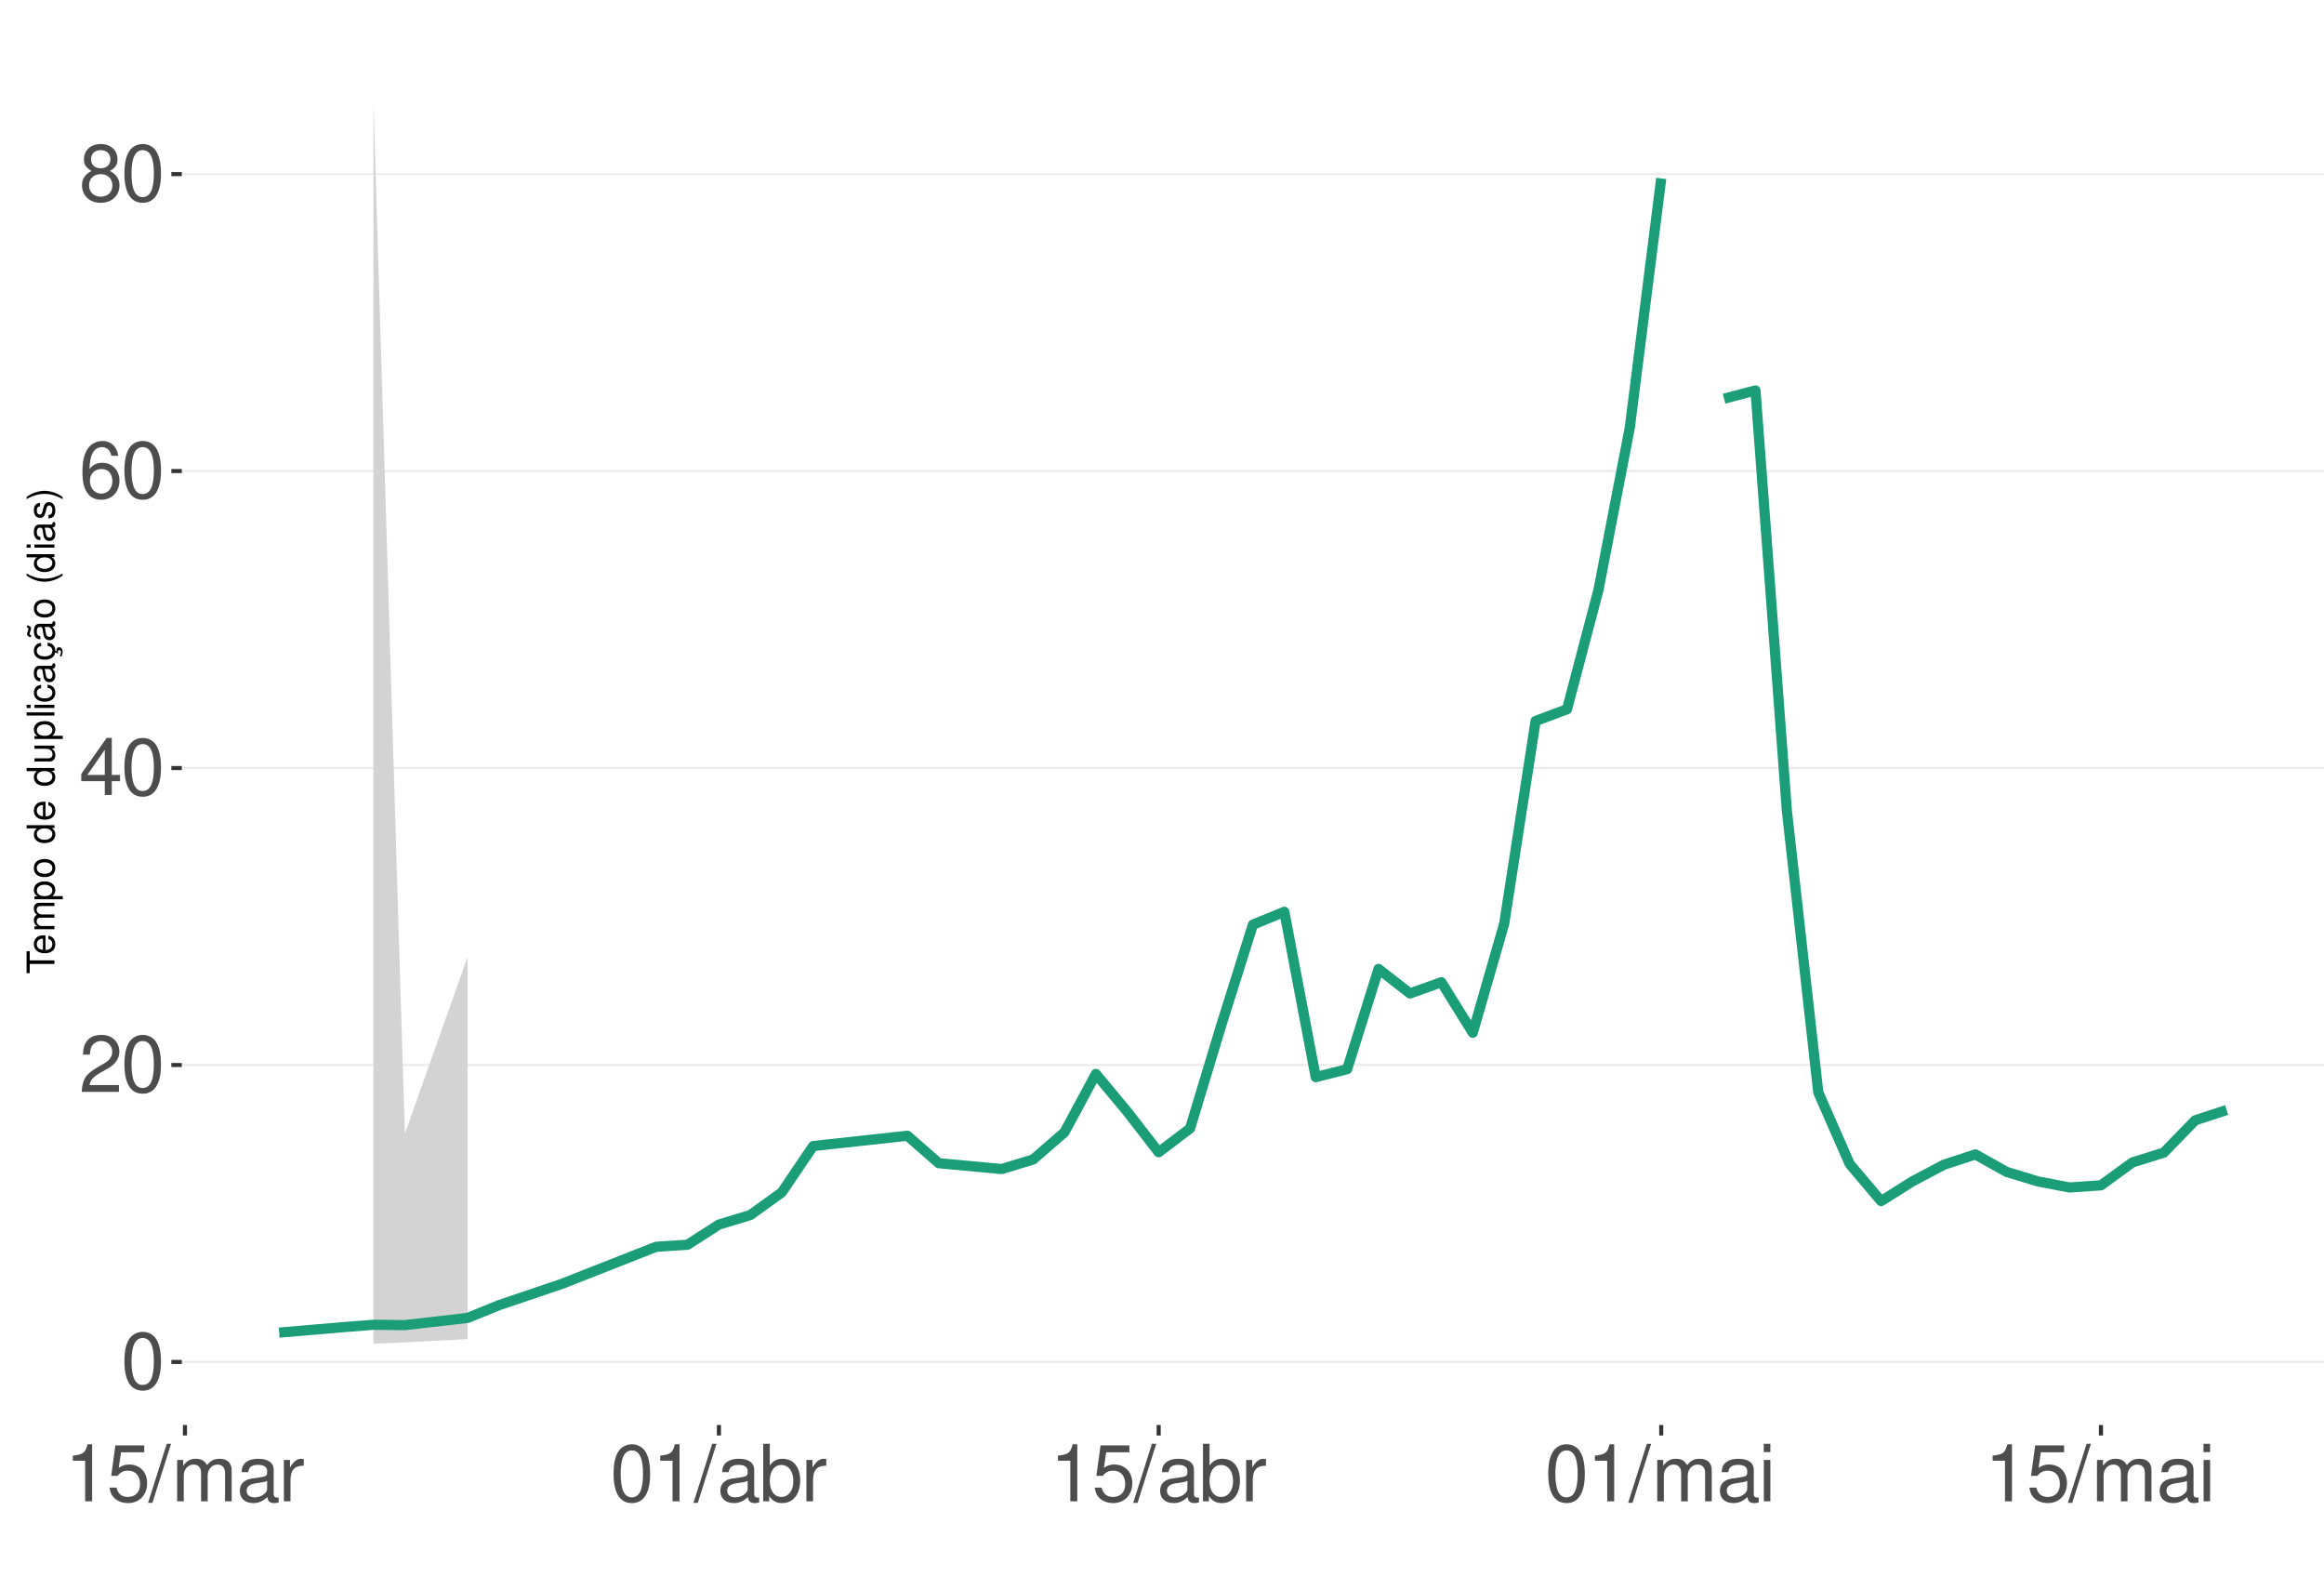
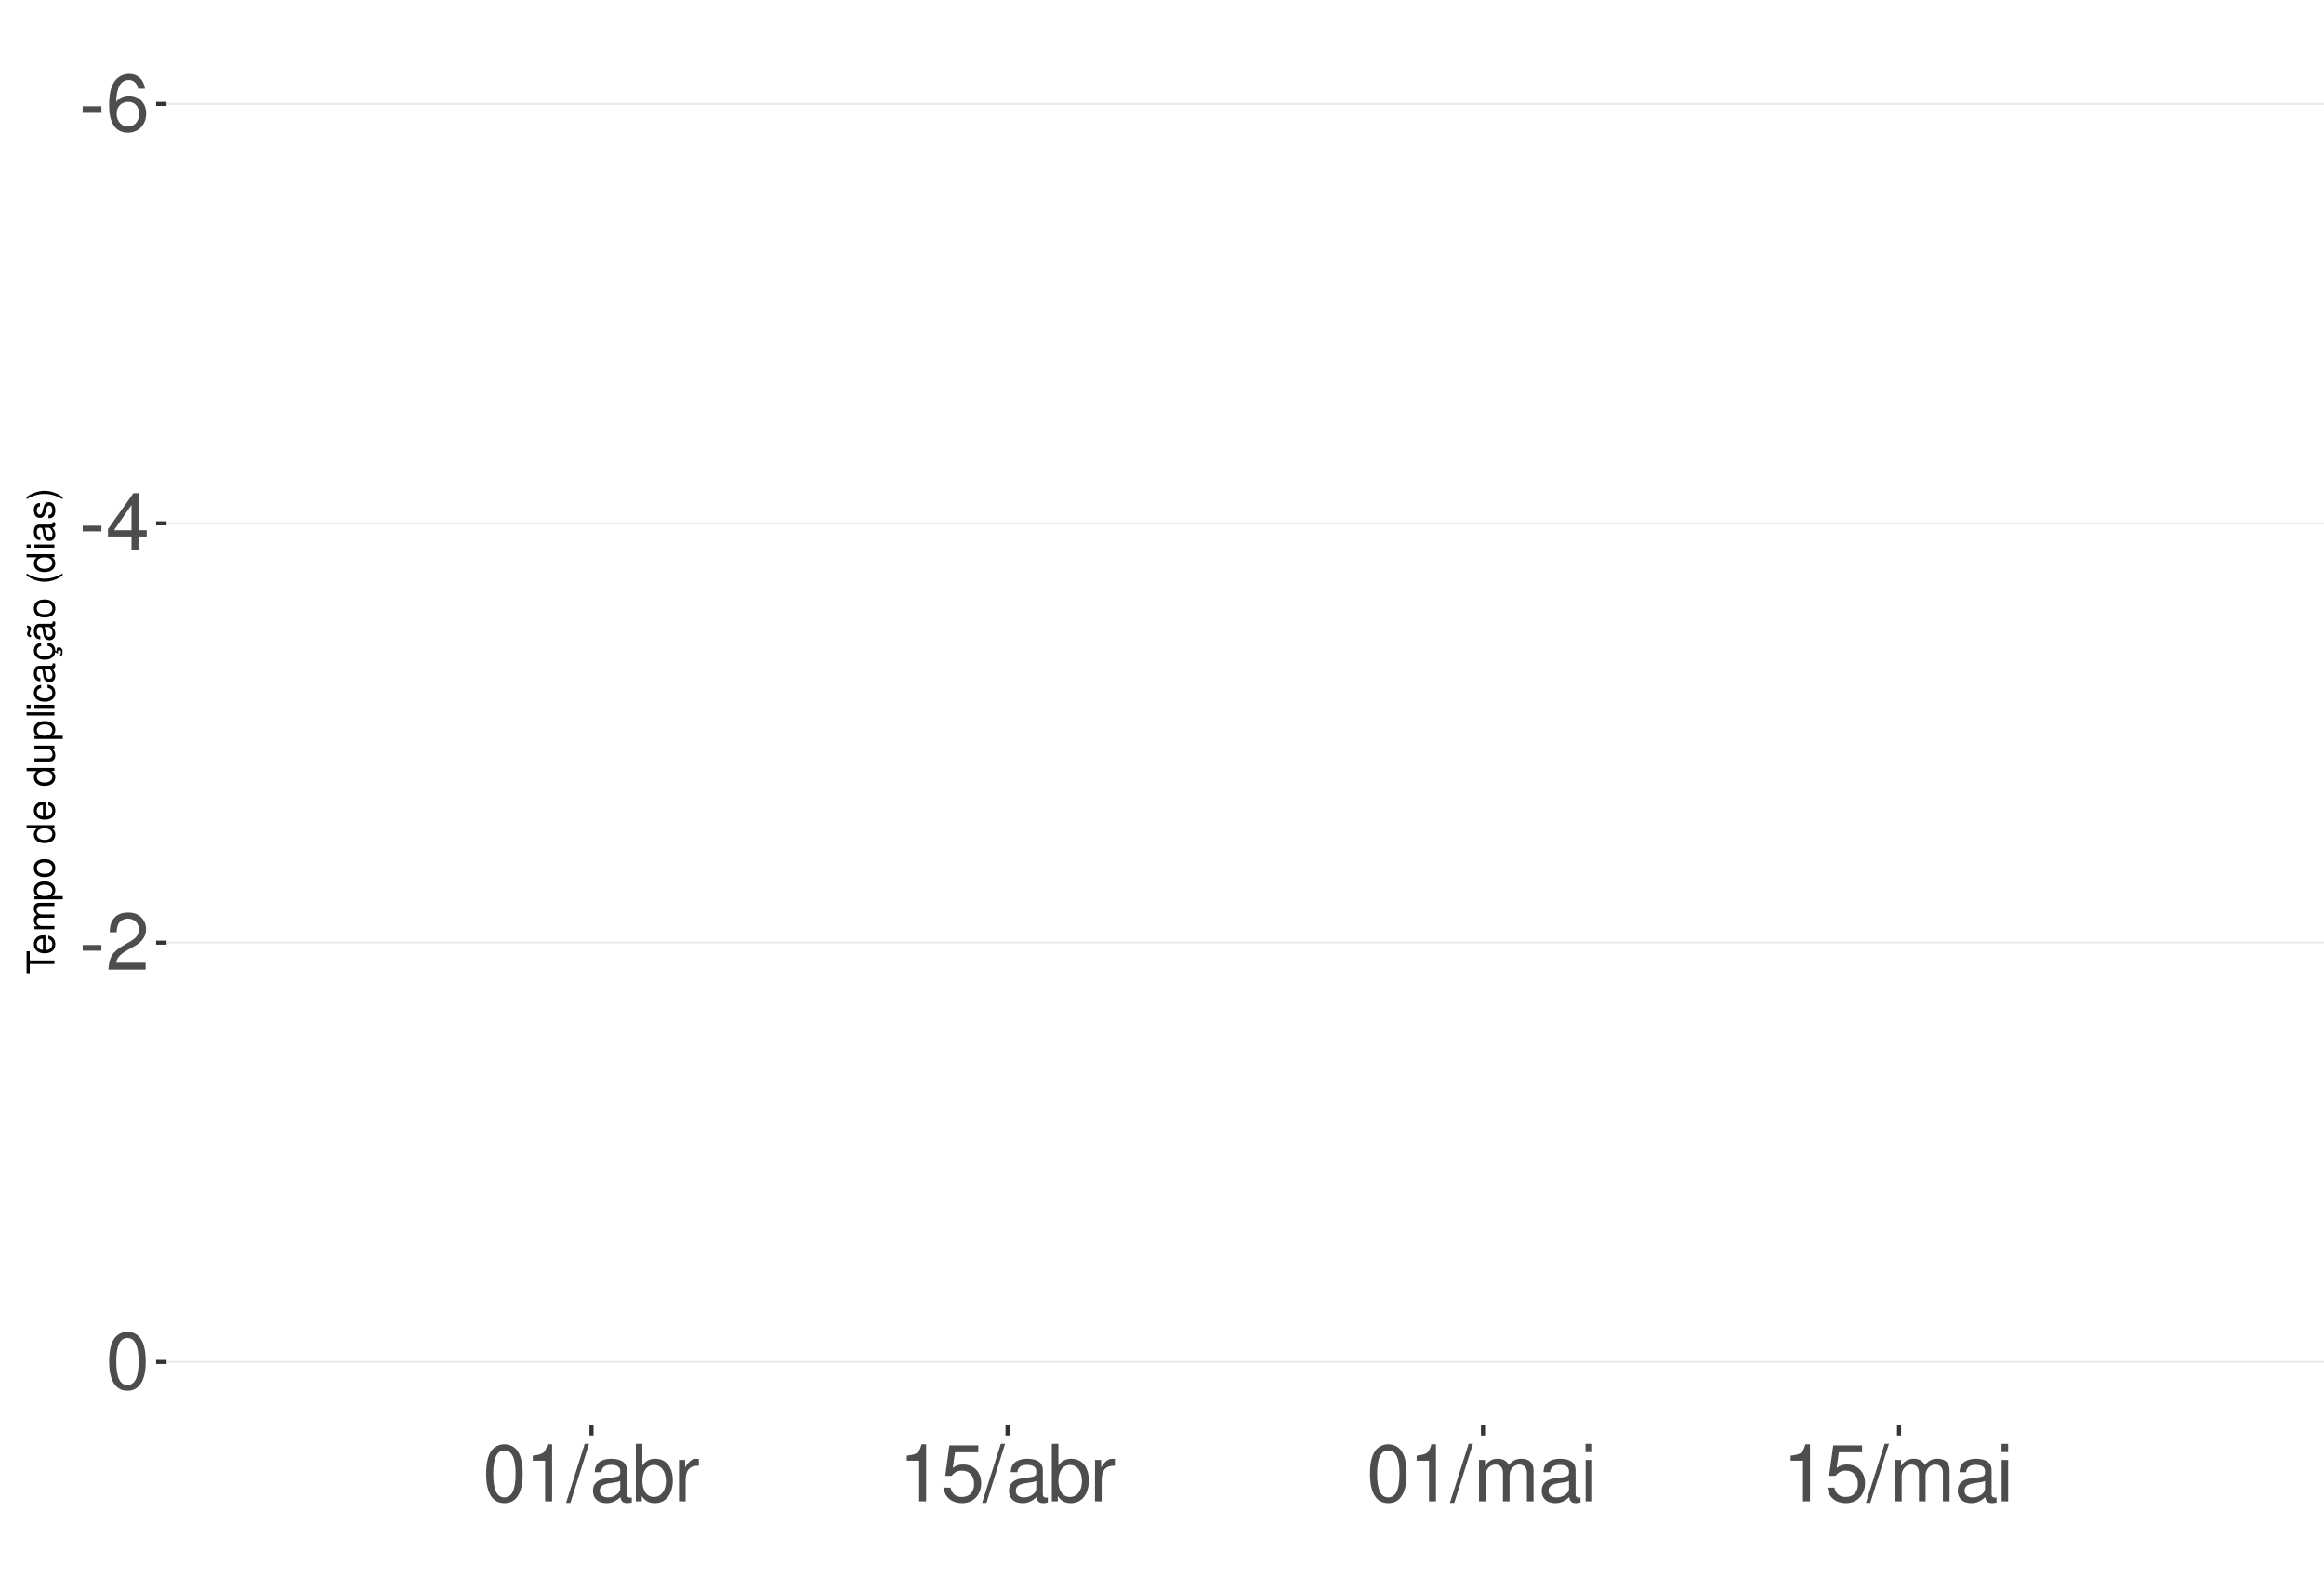
<svg xmlns="http://www.w3.org/2000/svg" xmlns:xlink="http://www.w3.org/1999/xlink" width="609pt" height="413pt" viewBox="0 0 609 413" version="1.1">
  <defs>
    <g>
      <symbol overflow="visible" id="glyph0-0">
        <path style="stroke:none;" d="" />
      </symbol>
      <symbol overflow="visible" id="glyph0-1">
-         <path style="stroke:none;" d="M 5.688 -14.938 C 4.312 -14.938 3.078 -14.312 2.312 -13.297 C 1.359 -11.984 0.891 -10 0.891 -7.234 C 0.891 -2.188 2.547 0.469 5.688 0.469 C 8.781 0.469 10.469 -2.188 10.469 -7.109 C 10.469 -10 10.016 -11.938 9.047 -13.297 C 8.281 -14.328 7.062 -14.938 5.688 -14.938 Z M 5.688 -13.328 C 7.641 -13.328 8.609 -11.312 8.609 -7.266 C 8.609 -3.016 7.656 -1.031 5.641 -1.031 C 3.719 -1.031 2.75 -3.094 2.75 -7.203 C 2.75 -11.312 3.719 -13.328 5.688 -13.328 Z M 5.688 -13.328 " />
+         <path style="stroke:none;" d="M 5.859 -6.438 L 0.953 -6.438 L 0.953 -4.953 L 5.859 -4.953 Z M 5.859 -6.438 " />
      </symbol>
      <symbol overflow="visible" id="glyph0-2">
-         <path style="stroke:none;" d="M 10.453 -1.797 L 2.75 -1.797 C 2.938 -3.031 3.594 -3.828 5.391 -4.922 L 7.453 -6.078 C 9.5 -7.203 10.562 -8.734 10.562 -10.578 C 10.562 -11.812 10.062 -12.969 9.188 -13.781 C 8.328 -14.562 7.25 -14.938 5.859 -14.938 C 4 -14.938 2.625 -14.281 1.812 -13 C 1.297 -12.203 1.078 -11.281 1.031 -9.766 L 2.844 -9.766 C 2.906 -10.781 3.031 -11.375 3.281 -11.875 C 3.766 -12.781 4.703 -13.344 5.797 -13.344 C 7.453 -13.344 8.703 -12.141 8.703 -10.531 C 8.703 -9.344 8.016 -8.297 6.719 -7.562 L 4.812 -6.438 C 1.75 -4.688 0.875 -3.281 0.703 -0.016 L 10.453 -0.016 Z M 10.453 -1.797 " />
+         <path style="stroke:none;" d="M 10.281 -11.047 C 9.938 -13.484 8.359 -14.938 6.141 -14.938 C 4.531 -14.938 3.078 -14.156 2.203 -12.812 C 1.281 -11.344 0.891 -9.516 0.891 -6.812 C 0.891 -4.297 1.234 -2.703 2.125 -1.391 C 2.906 -0.172 4.188 0.469 5.797 0.469 C 8.594 0.469 10.594 -1.609 10.594 -4.531 C 10.594 -7.266 8.734 -9.219 6.109 -9.219 C 4.672 -9.219 3.531 -8.672 2.75 -7.578 C 2.766 -11.281 3.922 -13.328 6.016 -13.328 C 7.297 -13.328 8.188 -12.5 8.469 -11.047 Z M 5.891 -7.594 C 7.641 -7.594 8.734 -6.359 8.734 -4.375 C 8.734 -2.5 7.5 -1.141 5.828 -1.141 C 4.125 -1.141 2.844 -2.562 2.844 -4.469 C 2.844 -6.328 4.094 -7.594 5.891 -7.594 Z M 5.891 -7.594 " />
      </symbol>
      <symbol overflow="visible" id="glyph0-3">
        <path style="stroke:none;" d="M 6.75 -3.609 L 6.75 0 L 8.578 0 L 8.578 -3.609 L 10.734 -3.609 L 10.734 -5.25 L 8.578 -5.25 L 8.578 -14.938 L 7.234 -14.938 L 0.578 -5.531 L 0.578 -3.609 Z M 6.75 -5.25 L 2.172 -5.25 L 6.75 -11.844 Z M 6.75 -5.25 " />
      </symbol>
      <symbol overflow="visible" id="glyph0-4">
-         <path style="stroke:none;" d="M 10.281 -11.047 C 9.938 -13.484 8.359 -14.938 6.141 -14.938 C 4.531 -14.938 3.078 -14.156 2.203 -12.812 C 1.281 -11.344 0.891 -9.516 0.891 -6.812 C 0.891 -4.297 1.234 -2.703 2.125 -1.391 C 2.906 -0.172 4.188 0.469 5.797 0.469 C 8.594 0.469 10.594 -1.609 10.594 -4.531 C 10.594 -7.266 8.734 -9.219 6.109 -9.219 C 4.672 -9.219 3.531 -8.672 2.75 -7.578 C 2.766 -11.281 3.922 -13.328 6.016 -13.328 C 7.297 -13.328 8.188 -12.5 8.469 -11.047 Z M 5.891 -7.594 C 7.641 -7.594 8.734 -6.359 8.734 -4.375 C 8.734 -2.5 7.5 -1.141 5.828 -1.141 C 4.125 -1.141 2.844 -2.562 2.844 -4.469 C 2.844 -6.328 4.094 -7.594 5.891 -7.594 Z M 5.891 -7.594 " />
+         <path style="stroke:none;" d="M 10.453 -1.797 L 2.75 -1.797 C 2.938 -3.031 3.594 -3.828 5.391 -4.922 L 7.453 -6.078 C 9.5 -7.203 10.562 -8.734 10.562 -10.578 C 10.562 -11.812 10.062 -12.969 9.188 -13.781 C 8.328 -14.562 7.25 -14.938 5.859 -14.938 C 4 -14.938 2.625 -14.281 1.812 -13 C 1.297 -12.203 1.078 -11.281 1.031 -9.766 L 2.844 -9.766 C 2.906 -10.781 3.031 -11.375 3.281 -11.875 C 3.766 -12.781 4.703 -13.344 5.797 -13.344 C 7.453 -13.344 8.703 -12.141 8.703 -10.531 C 8.703 -9.344 8.016 -8.297 6.719 -7.562 L 4.812 -6.438 C 1.75 -4.688 0.875 -3.281 0.703 -0.016 L 10.453 -0.016 Z M 10.453 -1.797 " />
      </symbol>
      <symbol overflow="visible" id="glyph0-5">
-         <path style="stroke:none;" d="M 8.078 -7.875 C 9.609 -8.797 10.078 -9.547 10.078 -10.953 C 10.078 -13.297 8.281 -14.938 5.688 -14.938 C 3.094 -14.938 1.281 -13.297 1.281 -10.969 C 1.281 -9.547 1.75 -8.812 3.266 -7.875 C 1.594 -7.016 0.766 -5.797 0.766 -4.156 C 0.766 -1.422 2.766 0.469 5.688 0.469 C 8.578 0.469 10.594 -1.422 10.594 -4.156 C 10.594 -5.797 9.766 -7.016 8.078 -7.875 Z M 5.688 -13.328 C 7.234 -13.328 8.219 -12.391 8.219 -10.906 C 8.219 -9.5 7.203 -8.578 5.688 -8.578 C 4.125 -8.578 3.141 -9.5 3.141 -10.953 C 3.141 -12.391 4.125 -13.328 5.688 -13.328 Z M 5.688 -7.047 C 7.5 -7.047 8.734 -5.844 8.734 -4.109 C 8.734 -2.312 7.516 -1.141 5.641 -1.141 C 3.859 -1.141 2.625 -2.359 2.625 -4.094 C 2.625 -5.859 3.844 -7.047 5.688 -7.047 Z M 5.688 -7.047 " />
+         <path style="stroke:none;" d="M 5.688 -14.938 C 4.312 -14.938 3.078 -14.312 2.312 -13.297 C 1.359 -11.984 0.891 -10 0.891 -7.234 C 0.891 -2.188 2.547 0.469 5.688 0.469 C 8.781 0.469 10.469 -2.188 10.469 -7.109 C 10.469 -10 10.016 -11.938 9.047 -13.297 C 8.281 -14.328 7.062 -14.938 5.688 -14.938 Z M 5.688 -13.328 C 7.641 -13.328 8.609 -11.312 8.609 -7.266 C 8.609 -3.016 7.656 -1.031 5.641 -1.031 C 3.719 -1.031 2.75 -3.094 2.75 -7.203 C 2.75 -11.312 3.719 -13.328 5.688 -13.328 Z M 5.688 -13.328 " />
      </symbol>
      <symbol overflow="visible" id="glyph0-6">
        <path style="stroke:none;" d="M 5.344 -10.641 L 5.344 0 L 7.172 0 L 7.172 -14.938 L 5.969 -14.938 C 5.328 -12.641 4.922 -12.328 2.109 -11.953 L 2.109 -10.641 Z M 5.344 -10.641 " />
      </symbol>
      <symbol overflow="visible" id="glyph0-7">
+         <path style="stroke:none;" d="M 4.734 -15.062 L -0.172 0.406 L 0.969 0.406 L 5.859 -15.062 Z M 4.734 -15.062 " />
+       </symbol>
+       <symbol overflow="visible" id="glyph0-8">
+         <path style="stroke:none;" d="M 11.047 -1.016 C 10.859 -0.969 10.781 -0.969 10.672 -0.969 C 10.078 -0.969 9.75 -1.281 9.75 -1.812 L 9.75 -8.188 C 9.75 -10.094 8.344 -11.141 5.688 -11.141 C 4.094 -11.141 2.828 -10.672 2.094 -9.875 C 1.594 -9.312 1.391 -8.703 1.344 -7.625 L 3.078 -7.625 C 3.219 -8.938 4 -9.547 5.625 -9.547 C 7.188 -9.547 8.031 -8.969 8.031 -7.938 L 8.031 -7.484 C 8.016 -6.734 7.641 -6.469 6.234 -6.281 C 3.797 -5.969 3.422 -5.891 2.766 -5.625 C 1.516 -5.078 0.875 -4.125 0.875 -2.734 C 0.875 -0.766 2.234 0.469 4.422 0.469 C 5.781 0.469 6.875 0 8.094 -1.109 C 8.219 0 8.766 0.469 9.875 0.469 C 10.25 0.469 10.469 0.438 11.047 0.297 Z M 8.031 -3.406 C 8.031 -2.828 7.875 -2.484 7.359 -2 C 6.656 -1.359 5.797 -1.031 4.797 -1.031 C 3.453 -1.031 2.672 -1.672 2.672 -2.766 C 2.672 -3.906 3.406 -4.484 5.266 -4.75 C 7.109 -5 7.453 -5.078 8.031 -5.344 Z M 8.031 -3.406 " />
+       </symbol>
+       <symbol overflow="visible" id="glyph0-9">
+         <path style="stroke:none;" d="M 1.109 -15.062 L 1.109 0 L 2.672 0 L 2.672 -1.391 C 3.484 -0.125 4.578 0.469 6.094 0.469 C 8.938 0.469 10.797 -1.859 10.797 -5.453 C 10.797 -8.969 9.047 -11.141 6.172 -11.141 C 4.688 -11.141 3.641 -10.578 2.828 -9.359 L 2.828 -15.062 Z M 5.844 -9.516 C 7.766 -9.516 9 -7.844 9 -5.266 C 9 -2.812 7.719 -1.141 5.844 -1.141 C 4 -1.141 2.828 -2.781 2.828 -5.328 C 2.828 -7.875 4 -9.516 5.844 -9.516 Z M 5.844 -9.516 " />
+       </symbol>
+       <symbol overflow="visible" id="glyph0-10">
+         <path style="stroke:none;" d="M 1.422 -10.828 L 1.422 0 L 3.156 0 L 3.156 -5.625 C 3.188 -8.219 4.25 -9.375 6.625 -9.312 L 6.625 -11.078 C 6.344 -11.109 6.172 -11.141 5.969 -11.141 C 4.859 -11.141 4 -10.469 3.016 -8.859 L 3.016 -10.828 Z M 1.422 -10.828 " />
+       </symbol>
+       <symbol overflow="visible" id="glyph0-11">
        <path style="stroke:none;" d="M 9.828 -14.641 L 2.266 -14.641 L 1.172 -6.672 L 2.844 -6.672 C 3.703 -7.688 4.406 -8.031 5.562 -8.031 C 7.516 -8.031 8.734 -6.688 8.734 -4.531 C 8.734 -2.422 7.516 -1.141 5.531 -1.141 C 3.953 -1.141 2.969 -1.938 2.547 -3.594 L 0.719 -3.594 C 0.969 -2.391 1.172 -1.812 1.609 -1.281 C 2.438 -0.172 3.922 0.469 5.578 0.469 C 8.531 0.469 10.594 -1.672 10.594 -4.766 C 10.594 -7.656 8.672 -9.641 5.859 -9.641 C 4.828 -9.641 4 -9.375 3.156 -8.766 L 3.734 -12.844 L 9.828 -12.844 Z M 9.828 -14.641 " />
      </symbol>
-       <symbol overflow="visible" id="glyph0-8">
-         <path style="stroke:none;" d="M 4.734 -15.062 L -0.172 0.406 L 0.969 0.406 L 5.859 -15.062 Z M 4.734 -15.062 " />
-       </symbol>
-       <symbol overflow="visible" id="glyph0-9">
+       <symbol overflow="visible" id="glyph0-12">
        <path style="stroke:none;" d="M 1.453 -10.828 L 1.453 0 L 3.188 0 L 3.188 -6.797 C 3.188 -8.359 4.312 -9.625 5.719 -9.625 C 7 -9.625 7.719 -8.844 7.719 -7.453 L 7.719 0 L 9.453 0 L 9.453 -6.797 C 9.453 -8.359 10.594 -9.625 12 -9.625 C 13.266 -9.625 14 -8.812 14 -7.453 L 14 0 L 15.734 0 L 15.734 -8.125 C 15.734 -10.062 14.625 -11.141 12.594 -11.141 C 11.156 -11.141 10.281 -10.703 9.281 -9.484 C 8.641 -10.641 7.766 -11.141 6.359 -11.141 C 4.922 -11.141 3.953 -10.594 3.031 -9.297 L 3.031 -10.828 Z M 1.453 -10.828 " />
-       </symbol>
-       <symbol overflow="visible" id="glyph0-10">
-         <path style="stroke:none;" d="M 11.047 -1.016 C 10.859 -0.969 10.781 -0.969 10.672 -0.969 C 10.078 -0.969 9.75 -1.281 9.75 -1.812 L 9.75 -8.188 C 9.75 -10.094 8.344 -11.141 5.688 -11.141 C 4.094 -11.141 2.828 -10.672 2.094 -9.875 C 1.594 -9.312 1.391 -8.703 1.344 -7.625 L 3.078 -7.625 C 3.219 -8.938 4 -9.547 5.625 -9.547 C 7.188 -9.547 8.031 -8.969 8.031 -7.938 L 8.031 -7.484 C 8.016 -6.734 7.641 -6.469 6.234 -6.281 C 3.797 -5.969 3.422 -5.891 2.766 -5.625 C 1.516 -5.078 0.875 -4.125 0.875 -2.734 C 0.875 -0.766 2.234 0.469 4.422 0.469 C 5.781 0.469 6.875 0 8.094 -1.109 C 8.219 0 8.766 0.469 9.875 0.469 C 10.25 0.469 10.469 0.438 11.047 0.297 Z M 8.031 -3.406 C 8.031 -2.828 7.875 -2.484 7.359 -2 C 6.656 -1.359 5.797 -1.031 4.797 -1.031 C 3.453 -1.031 2.672 -1.672 2.672 -2.766 C 2.672 -3.906 3.406 -4.484 5.266 -4.75 C 7.109 -5 7.453 -5.078 8.031 -5.344 Z M 8.031 -3.406 " />
-       </symbol>
-       <symbol overflow="visible" id="glyph0-11">
-         <path style="stroke:none;" d="M 1.422 -10.828 L 1.422 0 L 3.156 0 L 3.156 -5.625 C 3.188 -8.219 4.25 -9.375 6.625 -9.312 L 6.625 -11.078 C 6.344 -11.109 6.172 -11.141 5.969 -11.141 C 4.859 -11.141 4 -10.469 3.016 -8.859 L 3.016 -10.828 Z M 1.422 -10.828 " />
-       </symbol>
-       <symbol overflow="visible" id="glyph0-12">
-         <path style="stroke:none;" d="M 1.109 -15.062 L 1.109 0 L 2.672 0 L 2.672 -1.391 C 3.484 -0.125 4.578 0.469 6.094 0.469 C 8.938 0.469 10.797 -1.859 10.797 -5.453 C 10.797 -8.969 9.047 -11.141 6.172 -11.141 C 4.688 -11.141 3.641 -10.578 2.828 -9.359 L 2.828 -15.062 Z M 5.844 -9.516 C 7.766 -9.516 9 -7.844 9 -5.266 C 9 -2.812 7.719 -1.141 5.844 -1.141 C 4 -1.141 2.828 -2.781 2.828 -5.328 C 2.828 -7.875 4 -9.516 5.844 -9.516 Z M 5.844 -9.516 " />
      </symbol>
      <symbol overflow="visible" id="glyph0-13">
        <path style="stroke:none;" d="M 3.094 -10.828 L 1.391 -10.828 L 1.391 0 L 3.094 0 Z M 3.094 -15.062 L 1.359 -15.062 L 1.359 -12.891 L 3.094 -12.891 Z M 3.094 -15.062 " />
      </symbol>
      <symbol overflow="visible" id="glyph1-0">
        <path style="stroke:none;" d="" />
      </symbol>
      <symbol overflow="visible" id="glyph1-1">
        <path style="stroke:none;" d="M -6.469 -3.547 L -6.469 -5.938 L -7.297 -5.938 L -7.297 -0.203 L -6.469 -0.203 L -6.469 -2.609 L 0 -2.609 L 0 -3.547 Z M -6.469 -3.547 " />
      </symbol>
      <symbol overflow="visible" id="glyph1-2">
        <path style="stroke:none;" d="M -2.344 -5.125 C -3.141 -5.125 -3.625 -5.062 -4.016 -4.922 C -4.875 -4.578 -5.391 -3.781 -5.391 -2.797 C -5.391 -1.344 -4.281 -0.406 -2.547 -0.406 C -0.812 -0.406 0.234 -1.297 0.234 -2.781 C 0.234 -3.984 -0.453 -4.812 -1.594 -5.016 L -1.594 -4.188 C -0.906 -3.953 -0.547 -3.484 -0.547 -2.812 C -0.547 -2.281 -0.781 -1.828 -1.219 -1.547 C -1.516 -1.344 -1.812 -1.281 -2.344 -1.266 Z M -3.016 -1.297 C -3.984 -1.359 -4.625 -1.953 -4.625 -2.797 C -4.625 -3.641 -3.953 -4.234 -3.016 -4.234 Z M -3.016 -1.297 " />
      </symbol>
      <symbol overflow="visible" id="glyph1-3">
        <path style="stroke:none;" d="M -5.234 -0.703 L 0 -0.703 L 0 -1.547 L -3.297 -1.547 C -4.047 -1.547 -4.656 -2.094 -4.656 -2.766 C -4.656 -3.391 -4.281 -3.734 -3.609 -3.734 L 0 -3.734 L 0 -4.578 L -3.297 -4.578 C -4.047 -4.578 -4.656 -5.125 -4.656 -5.812 C -4.656 -6.422 -4.266 -6.781 -3.609 -6.781 L 0 -6.781 L 0 -7.625 L -3.938 -7.625 C -4.875 -7.625 -5.391 -7.078 -5.391 -6.094 C -5.391 -5.406 -5.188 -4.984 -4.594 -4.484 C -5.156 -4.188 -5.391 -3.766 -5.391 -3.078 C -5.391 -2.375 -5.125 -1.906 -4.5 -1.469 L -5.234 -1.469 Z M -5.234 -0.703 " />
      </symbol>
      <symbol overflow="visible" id="glyph1-4">
        <path style="stroke:none;" d="M 2.188 -0.547 L 2.188 -1.375 L -0.547 -1.375 C -0.016 -1.812 0.234 -2.312 0.234 -2.984 C 0.234 -4.344 -0.859 -5.234 -2.531 -5.234 C -4.297 -5.234 -5.391 -4.375 -5.391 -2.984 C -5.391 -2.266 -5.062 -1.703 -4.453 -1.312 L -5.234 -1.312 L -5.234 -0.547 Z M -4.609 -2.844 C -4.609 -3.766 -3.797 -4.359 -2.547 -4.359 C -1.359 -4.359 -0.547 -3.75 -0.547 -2.844 C -0.547 -1.953 -1.344 -1.375 -2.578 -1.375 C -3.812 -1.375 -4.609 -1.953 -4.609 -2.844 Z M -4.609 -2.844 " />
      </symbol>
      <symbol overflow="visible" id="glyph1-5">
        <path style="stroke:none;" d="M -5.391 -2.719 C -5.391 -1.234 -4.344 -0.359 -2.578 -0.359 C -0.812 -0.359 0.234 -1.234 0.234 -2.734 C 0.234 -4.203 -0.812 -5.094 -2.547 -5.094 C -4.359 -5.094 -5.391 -4.234 -5.391 -2.719 Z M -4.625 -2.734 C -4.625 -3.672 -3.844 -4.234 -2.547 -4.234 C -1.312 -4.234 -0.547 -3.656 -0.547 -2.734 C -0.547 -1.797 -1.312 -1.234 -2.578 -1.234 C -3.844 -1.234 -4.625 -1.797 -4.625 -2.734 Z M -4.625 -2.734 " />
      </symbol>
      <symbol overflow="visible" id="glyph1-6">
        <path style="stroke:none;" d="" />
      </symbol>
      <symbol overflow="visible" id="glyph1-7">
        <path style="stroke:none;" d="M -7.297 -4.953 L -7.297 -4.125 L -4.578 -4.125 C -5.109 -3.766 -5.391 -3.203 -5.391 -2.516 C -5.391 -1.156 -4.297 -0.266 -2.625 -0.266 C -0.859 -0.266 0.234 -1.125 0.234 -2.547 C 0.234 -3.266 -0.047 -3.766 -0.688 -4.203 L 0 -4.203 L 0 -4.953 Z M -4.609 -2.656 C -4.609 -3.547 -3.812 -4.125 -2.562 -4.125 C -1.344 -4.125 -0.547 -3.547 -0.547 -2.656 C -0.547 -1.734 -1.359 -1.125 -2.578 -1.125 C -3.797 -1.125 -4.609 -1.734 -4.609 -2.656 Z M -4.609 -2.656 " />
      </symbol>
      <symbol overflow="visible" id="glyph1-8">
        <path style="stroke:none;" d="M 0 -4.812 L -5.234 -4.812 L -5.234 -3.984 L -2.266 -3.984 C -1.203 -3.984 -0.5 -3.438 -0.5 -2.562 C -0.5 -1.906 -0.906 -1.484 -1.531 -1.484 L -5.234 -1.484 L -5.234 -0.656 L -1.203 -0.656 C -0.328 -0.656 0.234 -1.297 0.234 -2.312 C 0.234 -3.094 -0.047 -3.578 -0.734 -4.062 L 0 -4.062 Z M 0 -4.812 " />
      </symbol>
      <symbol overflow="visible" id="glyph1-9">
        <path style="stroke:none;" d="M -7.297 -1.516 L -7.297 -0.688 L 0 -0.688 L 0 -1.516 Z M -7.297 -1.516 " />
      </symbol>
      <symbol overflow="visible" id="glyph1-10">
        <path style="stroke:none;" d="M -5.234 -1.5 L -5.234 -0.672 L 0 -0.672 L 0 -1.5 Z M -7.297 -1.5 L -7.297 -0.656 L -6.234 -0.656 L -6.234 -1.5 Z M -7.297 -1.5 " />
      </symbol>
      <symbol overflow="visible" id="glyph1-11">
        <path style="stroke:none;" d="M -3.484 -4.703 C -3.984 -4.672 -4.312 -4.562 -4.609 -4.359 C -5.094 -4 -5.391 -3.375 -5.391 -2.641 C -5.391 -1.219 -4.266 -0.312 -2.531 -0.312 C -0.844 -0.312 0.234 -1.203 0.234 -2.625 C 0.234 -3.875 -0.516 -4.672 -1.797 -4.766 L -1.797 -3.938 C -0.953 -3.797 -0.547 -3.359 -0.547 -2.656 C -0.547 -1.734 -1.297 -1.188 -2.531 -1.188 C -3.844 -1.188 -4.625 -1.719 -4.625 -2.625 C -4.625 -3.328 -4.203 -3.766 -3.484 -3.875 Z M -3.484 -4.703 " />
      </symbol>
      <symbol overflow="visible" id="glyph1-12">
        <path style="stroke:none;" d="M -0.484 -5.344 C -0.469 -5.266 -0.469 -5.219 -0.469 -5.172 C -0.469 -4.875 -0.625 -4.719 -0.875 -4.719 L -3.953 -4.719 C -4.891 -4.719 -5.391 -4.047 -5.391 -2.75 C -5.391 -1.984 -5.172 -1.375 -4.781 -1.016 C -4.516 -0.766 -4.203 -0.672 -3.688 -0.656 L -3.688 -1.484 C -4.328 -1.562 -4.625 -1.938 -4.625 -2.719 C -4.625 -3.484 -4.344 -3.891 -3.844 -3.891 L -3.625 -3.891 C -3.266 -3.875 -3.125 -3.703 -3.047 -3.016 C -2.891 -1.844 -2.844 -1.656 -2.719 -1.344 C -2.453 -0.734 -2 -0.422 -1.312 -0.422 C -0.375 -0.422 0.234 -1.078 0.234 -2.141 C 0.234 -2.797 0 -3.328 -0.547 -3.922 C 0 -3.984 0.234 -4.234 0.234 -4.781 C 0.234 -4.953 0.203 -5.062 0.141 -5.344 Z M -1.656 -3.891 C -1.375 -3.891 -1.203 -3.812 -0.969 -3.562 C -0.656 -3.219 -0.5 -2.812 -0.5 -2.312 C -0.5 -1.672 -0.812 -1.297 -1.344 -1.297 C -1.891 -1.297 -2.172 -1.656 -2.297 -2.547 C -2.422 -3.438 -2.453 -3.609 -2.594 -3.891 Z M -1.656 -3.891 " />
      </symbol>
      <symbol overflow="visible" id="glyph1-13">
        <path style="stroke:none;" d="M 0.234 -2.641 C 0.234 -3.875 -0.547 -4.703 -1.797 -4.766 L -1.797 -3.938 C -0.953 -3.797 -0.531 -3.359 -0.531 -2.656 C -0.531 -1.734 -1.281 -1.188 -2.516 -1.188 C -3.844 -1.188 -4.625 -1.719 -4.625 -2.625 C -4.625 -3.328 -4.203 -3.766 -3.484 -3.875 L -3.484 -4.703 C -3.984 -4.672 -4.312 -4.562 -4.609 -4.359 C -5.094 -4 -5.391 -3.375 -5.391 -2.641 C -5.391 -1.219 -4.266 -0.312 -2.531 -0.312 C -1.469 -0.312 -0.625 -0.672 -0.156 -1.312 C 0.047 -1.594 0.125 -1.812 0.203 -2.25 L 0.922 -1.938 L 0.984 -2.062 C 0.938 -2.188 0.906 -2.25 0.906 -2.375 C 0.906 -2.656 1.047 -2.828 1.281 -2.828 C 1.547 -2.828 1.734 -2.594 1.734 -2.297 C 1.734 -2.031 1.672 -1.844 1.438 -1.406 L 1.406 -1.312 L 1.812 -1.094 C 2.078 -1.75 2.141 -1.953 2.141 -2.344 C 2.141 -3.109 1.781 -3.578 1.203 -3.578 C 0.781 -3.578 0.547 -3.297 0.547 -2.797 C 0.547 -2.703 0.547 -2.641 0.562 -2.516 Z M 0.234 -2.641 " />
      </symbol>
      <symbol overflow="visible" id="glyph1-14">
        <path style="stroke:none;" d="M -0.484 -5.344 C -0.469 -5.266 -0.469 -5.219 -0.469 -5.172 C -0.469 -4.875 -0.625 -4.719 -0.875 -4.719 L -3.953 -4.719 C -4.891 -4.719 -5.391 -4.047 -5.391 -2.75 C -5.391 -1.984 -5.172 -1.375 -4.781 -1.016 C -4.516 -0.766 -4.203 -0.672 -3.688 -0.656 L -3.688 -1.484 C -4.328 -1.562 -4.625 -1.938 -4.625 -2.719 C -4.625 -3.484 -4.344 -3.891 -3.844 -3.891 L -3.625 -3.891 C -3.266 -3.875 -3.125 -3.703 -3.047 -3.016 C -2.891 -1.844 -2.844 -1.656 -2.719 -1.344 C -2.453 -0.734 -2 -0.422 -1.312 -0.422 C -0.375 -0.422 0.234 -1.078 0.234 -2.141 C 0.234 -2.797 0 -3.328 -0.547 -3.922 C 0 -3.984 0.234 -4.234 0.234 -4.781 C 0.234 -4.953 0.203 -5.062 0.141 -5.344 Z M -1.656 -3.891 C -1.375 -3.891 -1.203 -3.812 -0.969 -3.562 C -0.656 -3.219 -0.5 -2.812 -0.5 -2.312 C -0.5 -1.672 -0.812 -1.297 -1.344 -1.297 C -1.891 -1.297 -2.172 -1.656 -2.297 -2.547 C -2.422 -3.438 -2.453 -3.609 -2.594 -3.891 Z M -7.172 -3.75 C -6.922 -3.672 -6.812 -3.547 -6.812 -3.375 C -6.812 -3.25 -6.875 -2.984 -6.984 -2.734 C -7.156 -2.312 -7.172 -2.25 -7.172 -2.047 C -7.172 -1.594 -6.797 -1.297 -6.141 -1.188 L -6.141 -1.766 C -6.375 -1.812 -6.5 -1.938 -6.5 -2.094 C -6.5 -2.203 -6.469 -2.344 -6.375 -2.578 C -6.156 -3.156 -6.125 -3.234 -6.125 -3.438 C -6.125 -3.922 -6.484 -4.219 -7.172 -4.312 Z M -7.172 -3.75 " />
      </symbol>
      <symbol overflow="visible" id="glyph1-15">
        <path style="stroke:none;" d="M -7.297 -2.359 C -5.984 -1.359 -4.156 -0.734 -2.594 -0.734 C -1.016 -0.734 0.812 -1.359 2.125 -2.359 L 2.125 -2.906 C 0.688 -2.031 -0.984 -1.547 -2.594 -1.547 C -4.188 -1.547 -5.875 -2.031 -7.297 -2.906 Z M -7.297 -2.359 " />
      </symbol>
      <symbol overflow="visible" id="glyph1-16">
        <path style="stroke:none;" d="M -3.781 -4.375 C -4.812 -4.375 -5.391 -3.688 -5.391 -2.484 C -5.391 -1.266 -4.766 -0.469 -3.797 -0.469 C -2.969 -0.469 -2.578 -0.891 -2.281 -2.125 L -2.094 -2.906 C -1.953 -3.484 -1.734 -3.719 -1.375 -3.719 C -0.875 -3.719 -0.547 -3.234 -0.547 -2.5 C -0.547 -2.047 -0.672 -1.672 -0.891 -1.453 C -1.047 -1.328 -1.188 -1.266 -1.562 -1.219 L -1.562 -0.344 C -0.344 -0.375 0.234 -1.062 0.234 -2.438 C 0.234 -3.75 -0.422 -4.594 -1.438 -4.594 C -2.203 -4.594 -2.641 -4.156 -2.891 -3.109 L -3.078 -2.312 C -3.234 -1.625 -3.453 -1.344 -3.828 -1.344 C -4.312 -1.344 -4.625 -1.766 -4.625 -2.453 C -4.625 -3.125 -4.328 -3.484 -3.781 -3.5 Z M -3.781 -4.375 " />
      </symbol>
      <symbol overflow="visible" id="glyph1-17">
        <path style="stroke:none;" d="M 2.125 -0.938 C 0.812 -1.938 -1.016 -2.562 -2.578 -2.562 C -4.156 -2.562 -5.984 -1.938 -7.297 -0.938 L -7.297 -0.375 C -5.859 -1.266 -4.188 -1.75 -2.578 -1.75 C -0.984 -1.75 0.703 -1.266 2.125 -0.375 Z M 2.125 -0.938 " />
      </symbol>
    </g>
    <clipPath id="clip1">
-       <path d="M 47.645 9.961 L 609 9.961 L 609 373.328 L 47.645 373.328 Z M 47.645 9.961 " />
+       <path d="M 43.645 9.961 L 609 9.961 L 609 373.328 L 43.645 373.328 Z M 43.645 9.961 " />
    </clipPath>
    <clipPath id="clip2">
-       <path d="M 47.645 356 L 609 356 L 609 358 L 47.645 358 Z M 47.645 356 " />
+       <path d="M 43.645 26 L 609 26 L 609 28 L 43.645 28 Z M 43.645 26 " />
    </clipPath>
    <clipPath id="clip3">
-       <path d="M 47.645 278 L 609 278 L 609 280 L 47.645 280 Z M 47.645 278 " />
+       <path d="M 43.645 136 L 609 136 L 609 138 L 43.645 138 Z M 43.645 136 " />
    </clipPath>
    <clipPath id="clip4">
-       <path d="M 47.645 200 L 609 200 L 609 202 L 47.645 202 Z M 47.645 200 " />
+       <path d="M 43.645 246 L 609 246 L 609 248 L 43.645 248 Z M 43.645 246 " />
    </clipPath>
    <clipPath id="clip5">
-       <path d="M 47.645 123 L 609 123 L 609 124 L 47.645 124 Z M 47.645 123 " />
-     </clipPath>
-     <clipPath id="clip6">
-       <path d="M 47.645 45 L 609 45 L 609 46 L 47.645 46 Z M 47.645 45 " />
+       <path d="M 43.645 356 L 609 356 L 609 358 L 43.645 358 Z M 43.645 356 " />
    </clipPath>
  </defs>
  <g id="surface99">
    <rect x="0" y="0" width="609" height="413" style="fill:rgb(100%,100%,100%);fill-opacity:1;stroke:none;" />
    <rect x="0" y="0" width="609" height="413" style="fill:rgb(100%,100%,100%);fill-opacity:1;stroke:none;" />
    <path style="fill:none;stroke-width:1.067;stroke-linecap:round;stroke-linejoin:round;stroke:rgb(100%,100%,100%);stroke-opacity:1;stroke-miterlimit:10;" d="M 0 413 L 609 413 L 609 0 L 0 0 Z M 0 413 " />
    <g clip-path="url(#clip1)" clip-rule="nonzero">
-       <path style=" stroke:none;fill-rule:nonzero;fill:rgb(100%,100%,100%);fill-opacity:1;" d="M 47.645 373.328 L 609 373.328 L 609 9.961 L 47.645 9.961 Z M 47.645 373.328 " />
+       <path style=" stroke:none;fill-rule:nonzero;fill:rgb(100%,100%,100%);fill-opacity:1;" d="M 43.645 373.328 L 609 373.328 L 609 9.961 L 43.645 9.961 Z M 43.645 373.328 " />
    </g>
    <g clip-path="url(#clip2)" clip-rule="nonzero">
-       <path style="fill:none;stroke-width:0.533;stroke-linecap:butt;stroke-linejoin:round;stroke:rgb(92.157%,92.157%,92.157%);stroke-opacity:1;stroke-miterlimit:10;" d="M 47.645 356.812 L 609 356.812 " />
+       <path style="fill:none;stroke-width:0.533;stroke-linecap:butt;stroke-linejoin:round;stroke:rgb(92.157%,92.157%,92.157%);stroke-opacity:1;stroke-miterlimit:10;" d="M 43.645 27.238 L 609 27.238 " />
    </g>
    <g clip-path="url(#clip3)" clip-rule="nonzero">
-       <path style="fill:none;stroke-width:0.533;stroke-linecap:butt;stroke-linejoin:round;stroke:rgb(92.157%,92.157%,92.157%);stroke-opacity:1;stroke-miterlimit:10;" d="M 47.645 279.012 L 609 279.012 " />
+       <path style="fill:none;stroke-width:0.533;stroke-linecap:butt;stroke-linejoin:round;stroke:rgb(92.157%,92.157%,92.157%);stroke-opacity:1;stroke-miterlimit:10;" d="M 43.645 137.098 L 609 137.098 " />
    </g>
    <g clip-path="url(#clip4)" clip-rule="nonzero">
-       <path style="fill:none;stroke-width:0.533;stroke-linecap:butt;stroke-linejoin:round;stroke:rgb(92.157%,92.157%,92.157%);stroke-opacity:1;stroke-miterlimit:10;" d="M 47.645 201.211 L 609 201.211 " />
+       <path style="fill:none;stroke-width:0.533;stroke-linecap:butt;stroke-linejoin:round;stroke:rgb(92.157%,92.157%,92.157%);stroke-opacity:1;stroke-miterlimit:10;" d="M 43.645 246.953 L 609 246.953 " />
    </g>
    <g clip-path="url(#clip5)" clip-rule="nonzero">
-       <path style="fill:none;stroke-width:0.533;stroke-linecap:butt;stroke-linejoin:round;stroke:rgb(92.157%,92.157%,92.157%);stroke-opacity:1;stroke-miterlimit:10;" d="M 47.645 123.41 L 609 123.41 " />
-     </g>
-     <g clip-path="url(#clip6)" clip-rule="nonzero">
-       <path style="fill:none;stroke-width:0.533;stroke-linecap:butt;stroke-linejoin:round;stroke:rgb(92.157%,92.157%,92.157%);stroke-opacity:1;stroke-miterlimit:10;" d="M 47.645 45.613 L 609 45.613 " />
-     </g>
-     <path style=" stroke:none;fill-rule:nonzero;fill:rgb(82.745%,82.745%,82.745%);fill-opacity:1;" d="M 97.855 26.48 L 106.086 296.992 L 122.547 250.672 L 122.547 350.828 L 106.086 351.691 L 97.855 352.02 Z M 97.855 26.48 " />
-     <path style="fill:none;stroke-width:2.667;stroke-linecap:butt;stroke-linejoin:round;stroke:rgb(10.588%,61.961%,46.667%);stroke-opacity:1;stroke-miterlimit:10;" d="M 73.16 349.125 L 89.625 347.715 L 97.855 347.066 L 106.086 347.156 L 122.547 345.27 L 130.777 341.922 L 147.242 336.348 L 171.934 326.633 L 180.164 326.098 L 188.395 320.809 L 196.625 318.316 L 204.855 312.395 L 213.09 300.246 L 237.781 297.547 L 246.012 304.742 L 262.473 306.266 L 270.707 303.773 L 278.938 296.645 L 287.168 281.355 L 295.398 291.25 L 303.629 301.863 L 311.859 295.617 L 320.09 268.406 L 328.324 242.246 L 336.555 238.875 L 344.785 282.188 L 353.016 280.109 L 361.246 253.844 L 369.477 260.266 L 377.707 257.324 L 385.941 270.566 L 394.172 241.977 L 402.402 188.887 L 410.633 185.805 L 418.863 154.602 L 427.094 111.996 L 435.324 46.742 " />
-     <path style="fill:none;stroke-width:2.667;stroke-linecap:butt;stroke-linejoin:round;stroke:rgb(10.588%,61.961%,46.667%);stroke-opacity:1;stroke-miterlimit:10;" d="M 451.789 104.445 L 460.02 102.289 L 468.25 212.43 L 476.48 286.184 L 484.711 304.941 L 492.941 314.668 L 501.172 309.488 L 509.406 305.137 L 517.637 302.438 L 525.867 307.031 L 534.098 309.527 L 542.328 311.102 L 550.559 310.527 L 558.789 304.539 L 567.023 301.961 L 575.254 293.496 L 583.484 290.801 " />
-     <g style="fill:rgb(30.196%,30.196%,30.196%);fill-opacity:1;">
-       <use xlink:href="#glyph0-1" x="31.715" y="363.866" />
-     </g>
-     <g style="fill:rgb(30.196%,30.196%,30.196%);fill-opacity:1;">
-       <use xlink:href="#glyph0-2" x="20.715" y="286.065" />
-       <use xlink:href="#glyph0-1" x="31.715" y="286.065" />
-     </g>
-     <g style="fill:rgb(30.196%,30.196%,30.196%);fill-opacity:1;">
-       <use xlink:href="#glyph0-3" x="20.715" y="208.265" />
-       <use xlink:href="#glyph0-1" x="31.715" y="208.265" />
-     </g>
-     <g style="fill:rgb(30.196%,30.196%,30.196%);fill-opacity:1;">
-       <use xlink:href="#glyph0-4" x="20.715" y="130.464" />
-       <use xlink:href="#glyph0-1" x="31.715" y="130.464" />
-     </g>
-     <g style="fill:rgb(30.196%,30.196%,30.196%);fill-opacity:1;">
-       <use xlink:href="#glyph0-5" x="20.715" y="52.667" />
-       <use xlink:href="#glyph0-1" x="31.715" y="52.667" />
-     </g>
-     <path style="fill:none;stroke-width:1.067;stroke-linecap:butt;stroke-linejoin:round;stroke:rgb(20%,20%,20%);stroke-opacity:1;stroke-miterlimit:10;" d="M 44.906 356.812 L 47.645 356.812 " />
-     <path style="fill:none;stroke-width:1.067;stroke-linecap:butt;stroke-linejoin:round;stroke:rgb(20%,20%,20%);stroke-opacity:1;stroke-miterlimit:10;" d="M 44.906 279.012 L 47.645 279.012 " />
-     <path style="fill:none;stroke-width:1.067;stroke-linecap:butt;stroke-linejoin:round;stroke:rgb(20%,20%,20%);stroke-opacity:1;stroke-miterlimit:10;" d="M 44.906 201.211 L 47.645 201.211 " />
-     <path style="fill:none;stroke-width:1.067;stroke-linecap:butt;stroke-linejoin:round;stroke:rgb(20%,20%,20%);stroke-opacity:1;stroke-miterlimit:10;" d="M 44.906 123.41 L 47.645 123.41 " />
-     <path style="fill:none;stroke-width:1.067;stroke-linecap:butt;stroke-linejoin:round;stroke:rgb(20%,20%,20%);stroke-opacity:1;stroke-miterlimit:10;" d="M 44.906 45.613 L 47.645 45.613 " />
-     <path style="fill:none;stroke-width:1.067;stroke-linecap:butt;stroke-linejoin:round;stroke:rgb(20%,20%,20%);stroke-opacity:1;stroke-miterlimit:10;" d="M 48.469 376.07 L 48.469 373.328 " />
-     <path style="fill:none;stroke-width:1.067;stroke-linecap:butt;stroke-linejoin:round;stroke:rgb(20%,20%,20%);stroke-opacity:1;stroke-miterlimit:10;" d="M 188.395 376.07 L 188.395 373.328 " />
-     <path style="fill:none;stroke-width:1.067;stroke-linecap:butt;stroke-linejoin:round;stroke:rgb(20%,20%,20%);stroke-opacity:1;stroke-miterlimit:10;" d="M 303.629 376.07 L 303.629 373.328 " />
-     <path style="fill:none;stroke-width:1.067;stroke-linecap:butt;stroke-linejoin:round;stroke:rgb(20%,20%,20%);stroke-opacity:1;stroke-miterlimit:10;" d="M 435.324 376.07 L 435.324 373.328 " />
-     <path style="fill:none;stroke-width:1.067;stroke-linecap:butt;stroke-linejoin:round;stroke:rgb(20%,20%,20%);stroke-opacity:1;stroke-miterlimit:10;" d="M 550.559 376.07 L 550.559 373.328 " />
-     <g style="fill:rgb(30.196%,30.196%,30.196%);fill-opacity:1;">
-       <use xlink:href="#glyph0-6" x="16.969" y="393.315" />
-       <use xlink:href="#glyph0-7" x="27.969" y="393.315" />
-       <use xlink:href="#glyph0-8" x="38.969" y="393.315" />
-       <use xlink:href="#glyph0-9" x="44.969" y="393.315" />
-       <use xlink:href="#glyph0-10" x="61.969" y="393.315" />
-       <use xlink:href="#glyph0-11" x="72.969" y="393.315" />
-     </g>
-     <g style="fill:rgb(30.196%,30.196%,30.196%);fill-opacity:1;">
-       <use xlink:href="#glyph0-1" x="159.895" y="393.315" />
-       <use xlink:href="#glyph0-6" x="170.895" y="393.315" />
-       <use xlink:href="#glyph0-8" x="181.895" y="393.315" />
-       <use xlink:href="#glyph0-10" x="187.895" y="393.315" />
-       <use xlink:href="#glyph0-12" x="198.895" y="393.315" />
-       <use xlink:href="#glyph0-11" x="209.895" y="393.315" />
-     </g>
-     <g style="fill:rgb(30.196%,30.196%,30.196%);fill-opacity:1;">
-       <use xlink:href="#glyph0-6" x="275.129" y="393.315" />
-       <use xlink:href="#glyph0-7" x="286.129" y="393.315" />
-       <use xlink:href="#glyph0-8" x="297.129" y="393.315" />
-       <use xlink:href="#glyph0-10" x="303.129" y="393.315" />
-       <use xlink:href="#glyph0-12" x="314.129" y="393.315" />
-       <use xlink:href="#glyph0-11" x="325.129" y="393.315" />
-     </g>
-     <g style="fill:rgb(30.196%,30.196%,30.196%);fill-opacity:1;">
-       <use xlink:href="#glyph0-1" x="404.824" y="393.315" />
-       <use xlink:href="#glyph0-6" x="415.824" y="393.315" />
-       <use xlink:href="#glyph0-8" x="426.824" y="393.315" />
-       <use xlink:href="#glyph0-9" x="432.824" y="393.315" />
-       <use xlink:href="#glyph0-10" x="449.824" y="393.315" />
-       <use xlink:href="#glyph0-13" x="460.824" y="393.315" />
-     </g>
-     <g style="fill:rgb(30.196%,30.196%,30.196%);fill-opacity:1;">
-       <use xlink:href="#glyph0-6" x="520.059" y="393.315" />
-       <use xlink:href="#glyph0-7" x="531.059" y="393.315" />
-       <use xlink:href="#glyph0-8" x="542.059" y="393.315" />
-       <use xlink:href="#glyph0-9" x="548.059" y="393.315" />
-       <use xlink:href="#glyph0-10" x="565.059" y="393.315" />
-       <use xlink:href="#glyph0-13" x="576.059" y="393.315" />
+       <path style="fill:none;stroke-width:0.533;stroke-linecap:butt;stroke-linejoin:round;stroke:rgb(92.157%,92.157%,92.157%);stroke-opacity:1;stroke-miterlimit:10;" d="M 43.645 356.812 L 609 356.812 " />
+     </g>
+     <g style="fill:rgb(30.196%,30.196%,30.196%);fill-opacity:1;">
+       <use xlink:href="#glyph0-1" x="20.715" y="34.292" />
+       <use xlink:href="#glyph0-2" x="27.715" y="34.292" />
+     </g>
+     <g style="fill:rgb(30.196%,30.196%,30.196%);fill-opacity:1;">
+       <use xlink:href="#glyph0-1" x="20.715" y="144.151" />
+       <use xlink:href="#glyph0-3" x="27.715" y="144.151" />
+     </g>
+     <g style="fill:rgb(30.196%,30.196%,30.196%);fill-opacity:1;">
+       <use xlink:href="#glyph0-1" x="20.715" y="254.007" />
+       <use xlink:href="#glyph0-4" x="27.715" y="254.007" />
+     </g>
+     <g style="fill:rgb(30.196%,30.196%,30.196%);fill-opacity:1;">
+       <use xlink:href="#glyph0-5" x="27.715" y="363.866" />
+     </g>
+     <path style="fill:none;stroke-width:1.067;stroke-linecap:butt;stroke-linejoin:round;stroke:rgb(20%,20%,20%);stroke-opacity:1;stroke-miterlimit:10;" d="M 40.906 27.238 L 43.645 27.238 " />
+     <path style="fill:none;stroke-width:1.067;stroke-linecap:butt;stroke-linejoin:round;stroke:rgb(20%,20%,20%);stroke-opacity:1;stroke-miterlimit:10;" d="M 40.906 137.098 L 43.645 137.098 " />
+     <path style="fill:none;stroke-width:1.067;stroke-linecap:butt;stroke-linejoin:round;stroke:rgb(20%,20%,20%);stroke-opacity:1;stroke-miterlimit:10;" d="M 40.906 246.953 L 43.645 246.953 " />
+     <path style="fill:none;stroke-width:1.067;stroke-linecap:butt;stroke-linejoin:round;stroke:rgb(20%,20%,20%);stroke-opacity:1;stroke-miterlimit:10;" d="M 40.906 356.812 L 43.645 356.812 " />
+     <path style="fill:none;stroke-width:1.067;stroke-linecap:butt;stroke-linejoin:round;stroke:rgb(20%,20%,20%);stroke-opacity:1;stroke-miterlimit:10;" d="M 155.004 376.07 L 155.004 373.328 " />
+     <path style="fill:none;stroke-width:1.067;stroke-linecap:butt;stroke-linejoin:round;stroke:rgb(20%,20%,20%);stroke-opacity:1;stroke-miterlimit:10;" d="M 264.023 376.07 L 264.023 373.328 " />
+     <path style="fill:none;stroke-width:1.067;stroke-linecap:butt;stroke-linejoin:round;stroke:rgb(20%,20%,20%);stroke-opacity:1;stroke-miterlimit:10;" d="M 388.621 376.07 L 388.621 373.328 " />
+     <path style="fill:none;stroke-width:1.067;stroke-linecap:butt;stroke-linejoin:round;stroke:rgb(20%,20%,20%);stroke-opacity:1;stroke-miterlimit:10;" d="M 497.641 376.07 L 497.641 373.328 " />
+     <g style="fill:rgb(30.196%,30.196%,30.196%);fill-opacity:1;">
+       <use xlink:href="#glyph0-5" x="126.504" y="393.315" />
+       <use xlink:href="#glyph0-6" x="137.504" y="393.315" />
+       <use xlink:href="#glyph0-7" x="148.504" y="393.315" />
+       <use xlink:href="#glyph0-8" x="154.504" y="393.315" />
+       <use xlink:href="#glyph0-9" x="165.504" y="393.315" />
+       <use xlink:href="#glyph0-10" x="176.504" y="393.315" />
+     </g>
+     <g style="fill:rgb(30.196%,30.196%,30.196%);fill-opacity:1;">
+       <use xlink:href="#glyph0-6" x="235.523" y="393.315" />
+       <use xlink:href="#glyph0-11" x="246.523" y="393.315" />
+       <use xlink:href="#glyph0-7" x="257.523" y="393.315" />
+       <use xlink:href="#glyph0-8" x="263.523" y="393.315" />
+       <use xlink:href="#glyph0-9" x="274.523" y="393.315" />
+       <use xlink:href="#glyph0-10" x="285.523" y="393.315" />
+     </g>
+     <g style="fill:rgb(30.196%,30.196%,30.196%);fill-opacity:1;">
+       <use xlink:href="#glyph0-5" x="358.121" y="393.315" />
+       <use xlink:href="#glyph0-6" x="369.121" y="393.315" />
+       <use xlink:href="#glyph0-7" x="380.121" y="393.315" />
+       <use xlink:href="#glyph0-12" x="386.121" y="393.315" />
+       <use xlink:href="#glyph0-8" x="403.121" y="393.315" />
+       <use xlink:href="#glyph0-13" x="414.121" y="393.315" />
+     </g>
+     <g style="fill:rgb(30.196%,30.196%,30.196%);fill-opacity:1;">
+       <use xlink:href="#glyph0-6" x="467.141" y="393.315" />
+       <use xlink:href="#glyph0-11" x="478.141" y="393.315" />
+       <use xlink:href="#glyph0-7" x="489.141" y="393.315" />
+       <use xlink:href="#glyph0-12" x="495.141" y="393.315" />
+       <use xlink:href="#glyph0-8" x="512.141" y="393.315" />
+       <use xlink:href="#glyph0-13" x="523.141" y="393.315" />
    </g>
    <g style="fill:rgb(0%,0%,0%);fill-opacity:1;">
      <use xlink:href="#glyph1-1" x="14.263" y="255.145" />
      <use xlink:href="#glyph1-2" x="14.263" y="250.145" />
      <use xlink:href="#glyph1-3" x="14.263" y="244.145" />
      <use xlink:href="#glyph1-4" x="14.263" y="236.145" />
      <use xlink:href="#glyph1-5" x="14.263" y="230.145" />
      <use xlink:href="#glyph1-6" x="14.263" y="224.145" />
      <use xlink:href="#glyph1-7" x="14.263" y="221.145" />
      <use xlink:href="#glyph1-2" x="14.263" y="215.145" />
      <use xlink:href="#glyph1-6" x="14.263" y="209.145" />
      <use xlink:href="#glyph1-7" x="14.263" y="206.145" />
      <use xlink:href="#glyph1-8" x="14.263" y="200.145" />
      <use xlink:href="#glyph1-4" x="14.263" y="194.145" />
      <use xlink:href="#glyph1-9" x="14.263" y="188.145" />
      <use xlink:href="#glyph1-10" x="14.263" y="186.145" />
      <use xlink:href="#glyph1-11" x="14.263" y="184.145" />
      <use xlink:href="#glyph1-12" x="14.263" y="179.145" />
      <use xlink:href="#glyph1-13" x="14.263" y="173.145" />
      <use xlink:href="#glyph1-14" x="14.263" y="168.145" />
      <use xlink:href="#glyph1-5" x="14.263" y="162.145" />
      <use xlink:href="#glyph1-6" x="14.263" y="156.145" />
      <use xlink:href="#glyph1-15" x="14.263" y="153.145" />
      <use xlink:href="#glyph1-7" x="14.263" y="150.145" />
      <use xlink:href="#glyph1-10" x="14.263" y="144.145" />
      <use xlink:href="#glyph1-12" x="14.263" y="142.145" />
      <use xlink:href="#glyph1-16" x="14.263" y="136.145" />
      <use xlink:href="#glyph1-17" x="14.263" y="131.145" />
    </g>
  </g>
</svg>
